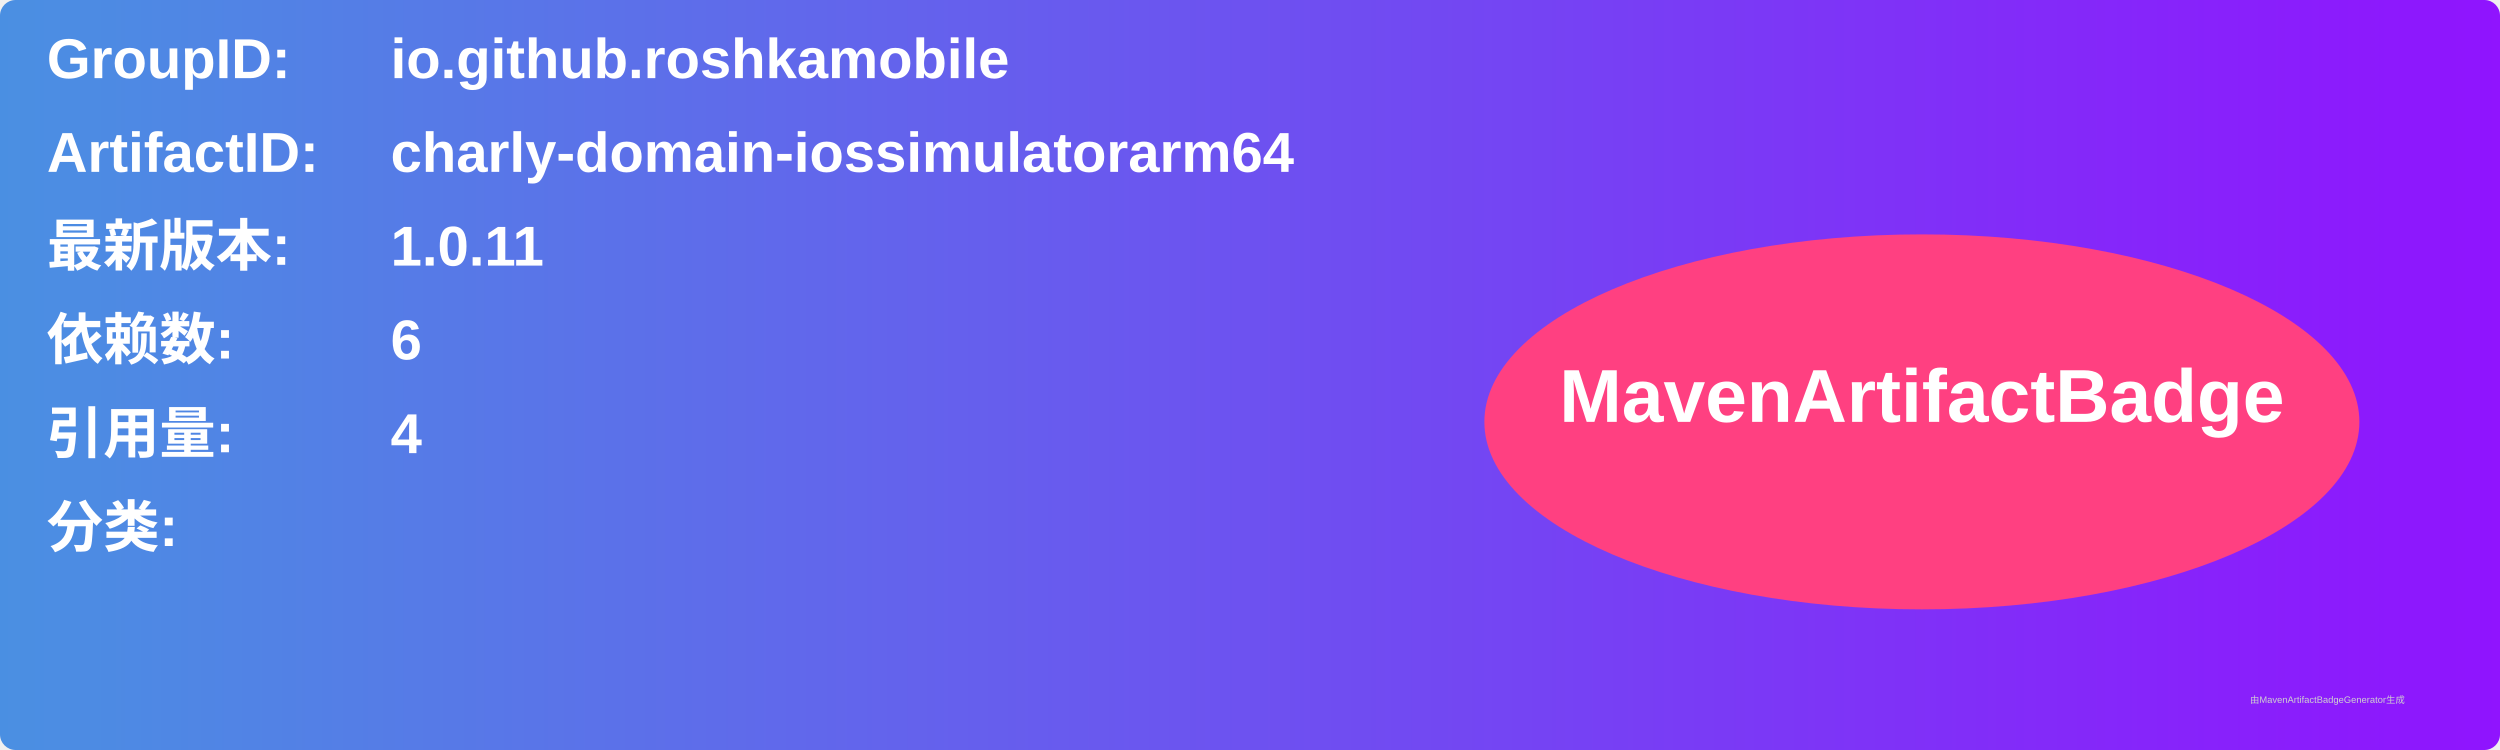
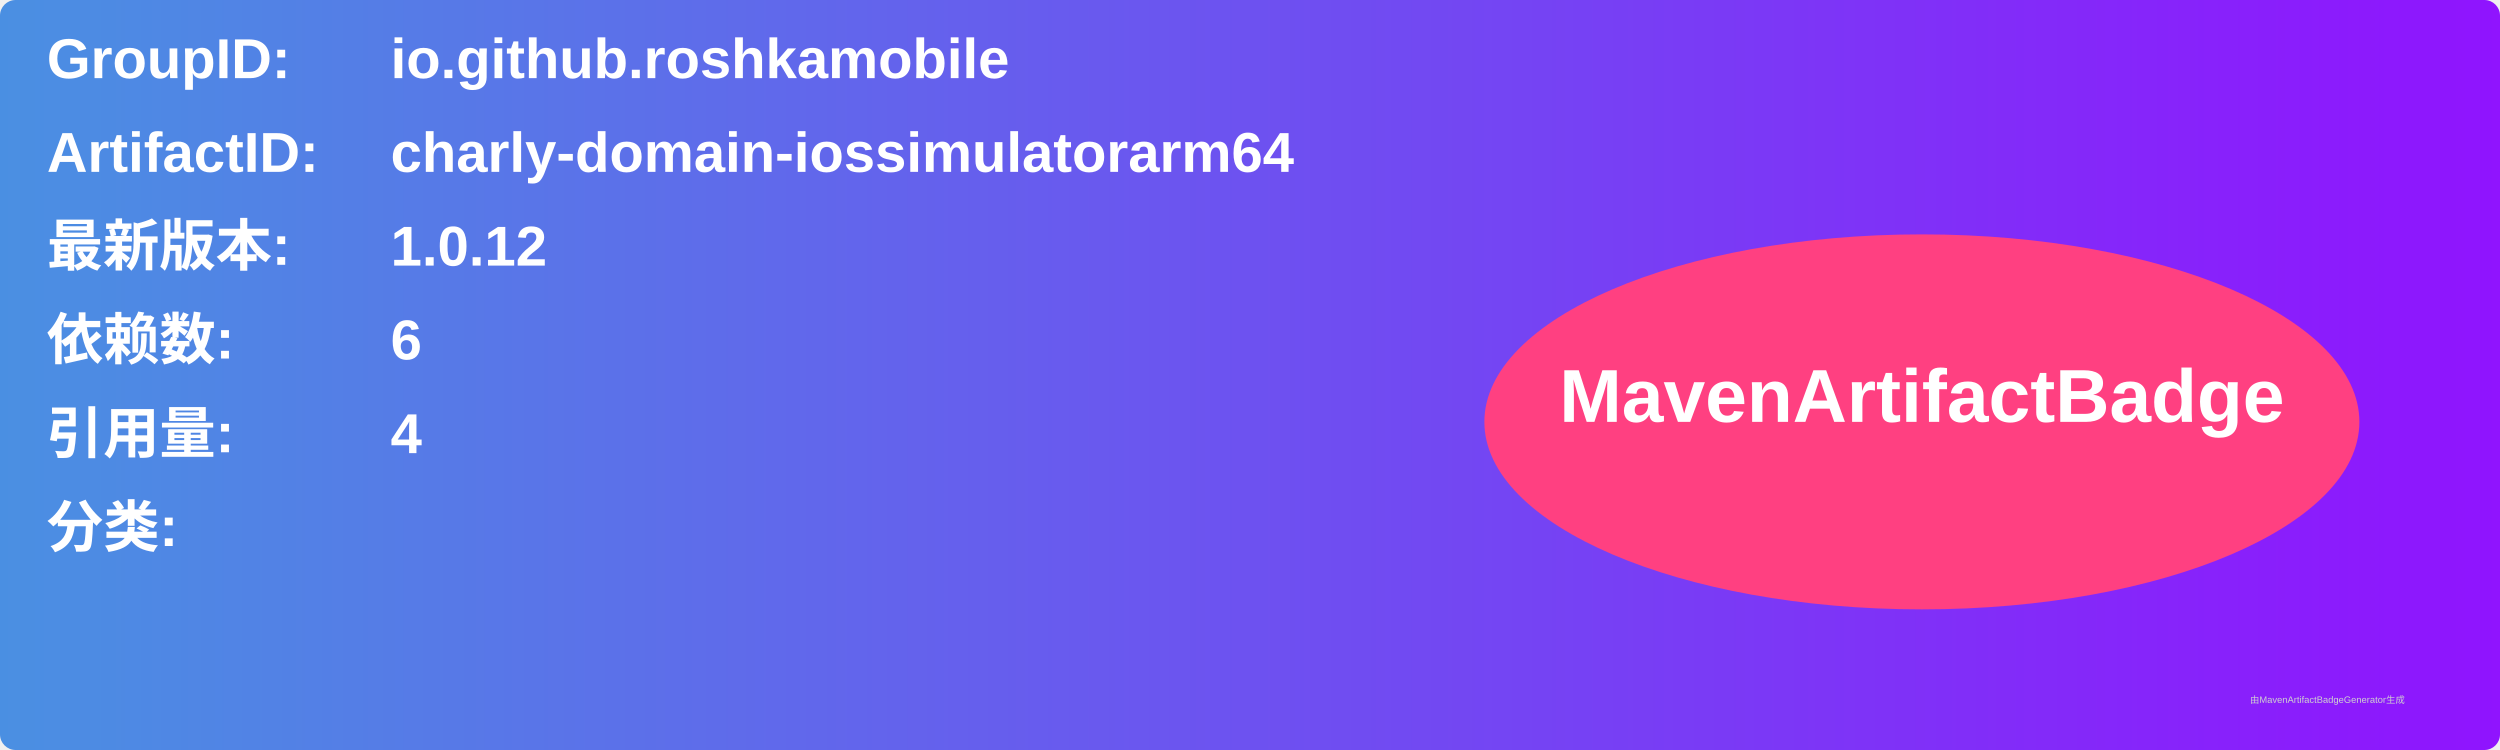
<svg xmlns="http://www.w3.org/2000/svg" width="800" height="240" viewBox="0 0 800 240">
  <linearGradient id="grad" x1="0%" y1="0%" x2="100%" y2="0%">
    <stop offset="0%" stop-color="#4a90e2" />
    <stop offset="100%" stop-color="#9013fe" />
  </linearGradient>
  <rect width="100%" height="100%" rx="5" ry="5" fill="url(#grad)" />
  <g transform="translate(15, 15)">
    <text x="0" y="10" font-family="Arial" font-size="18" fill="white" font-weight="bold" width="260">GroupID:</text>
    <text x="110" y="10" font-family="Arial" font-size="18" fill="white" font-weight="bold" width="460">io.github.roshkamobile</text>
    <text x="0" y="40" font-family="Arial" font-size="18" fill="white" font-weight="bold" width="260">ArtifactID:</text>
    <text x="110" y="40" font-family="Arial" font-size="18" fill="white" font-weight="bold" width="460">charly-domain-iossimulatorarm64</text>
    <text x="0" y="70" font-family="Arial" font-size="18" fill="white" font-weight="bold">最新版本:</text>
    <text x="110" y="70" font-family="Arial" font-size="18" fill="white" font-weight="bold">
-       <tspan font-weight="bold">1.0.11</tspan>
+       <tspan font-weight="bold">1.0.12</tspan>
    </text>
    <text x="0" y="100" font-family="Arial" font-size="18" fill="white" font-weight="bold">依赖数: </text>
    <text x="110" y="100" font-family="Arial" font-size="18" fill="white">
      <tspan font-weight="bold">6</tspan>
    </text>
    <text x="0" y="130" font-family="Arial" font-size="18" fill="white" font-weight="bold">引用量: </text>
    <text x="110" y="130" font-family="Arial" font-size="18" fill="white">
      <tspan font-weight="bold">4</tspan>
    </text>
    <text x="0" y="160" font-family="Arial" font-size="18" fill="white" font-weight="bold">分类:</text>
    <text x="10" y="190" font-family="Arial" font-size="10" fill="white">
      <tspan font-weight="bold" />
    </text>
    <ellipse cx="600" cy="120" rx="140" ry="60" fill="#ff4081" />
    <text x="600" y="120" text-anchor="middle" font-family="Arial" font-size="24" fill="white" font-weight="bold">MavenArtifactBadge</text>
  </g>
  <text x="720" y="225" font-family="Arial" font-size="3" fill="#d0d0d0">由MavenArtifactBadgeGenerator生成</text>
</svg>
